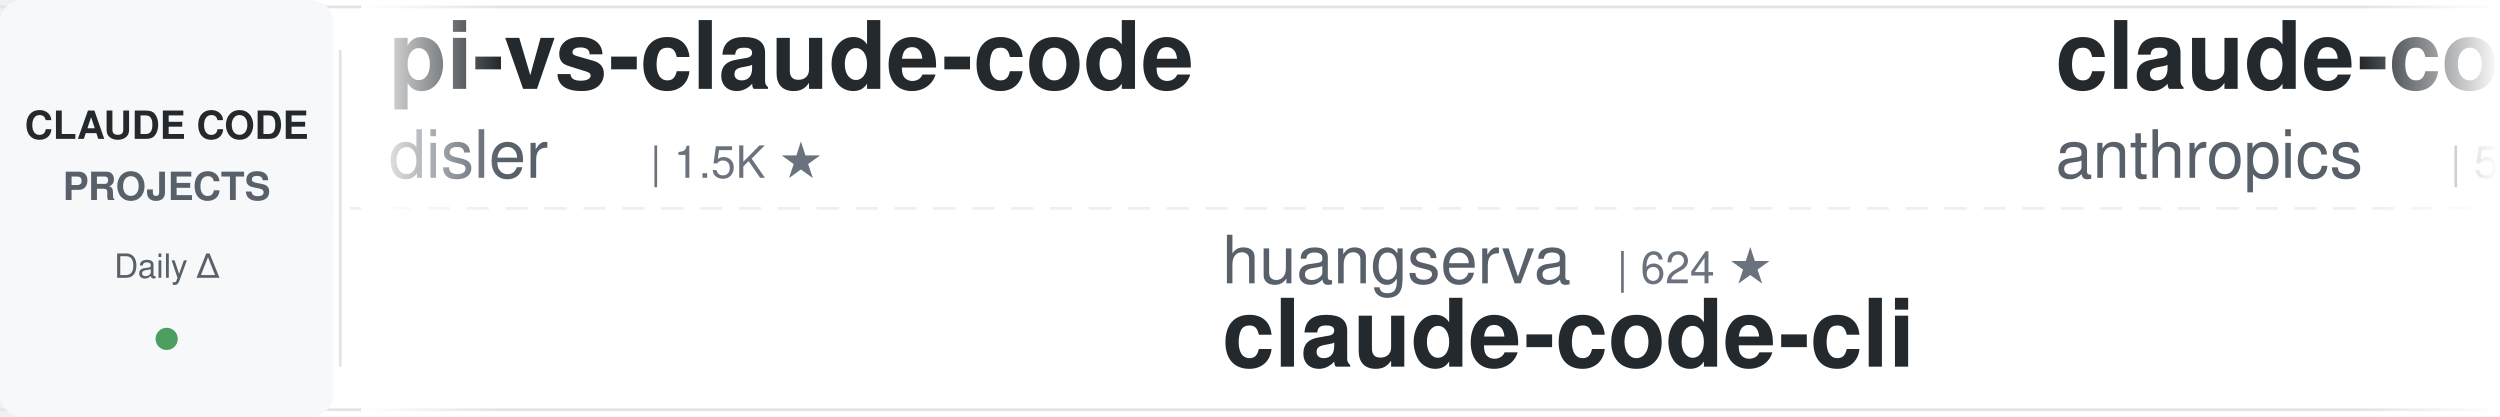
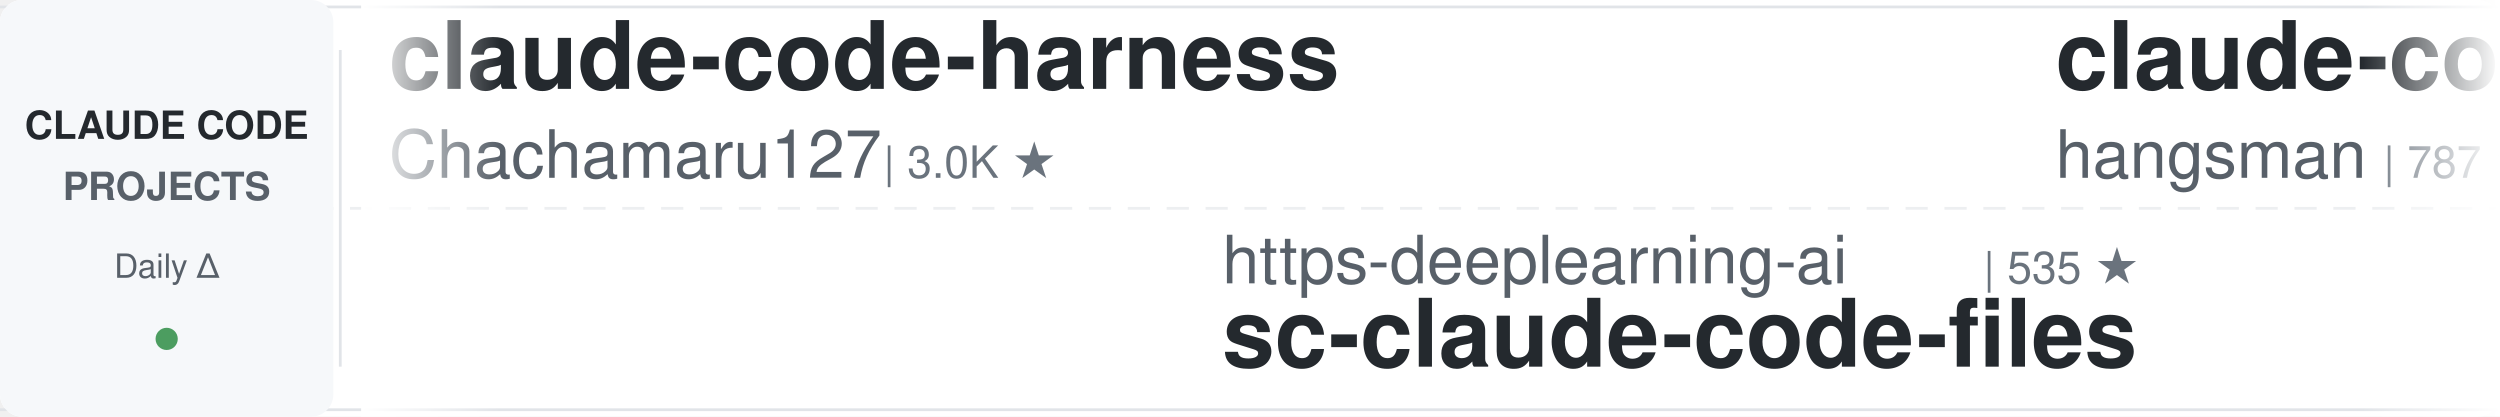
<svg xmlns="http://www.w3.org/2000/svg" width="900" height="150">
  <defs>
    <linearGradient id="leftFade" x1="0%" y1="0%" x2="100%" y2="0%">
      <stop offset="0%" style="stop-color:#ffffff;stop-opacity:1" />
      <stop offset="100%" style="stop-color:#ffffff;stop-opacity:0" />
    </linearGradient>
    <linearGradient id="rightFade" x1="0%" y1="0%" x2="100%" y2="0%">
      <stop offset="0%" style="stop-color:#ffffff;stop-opacity:0" />
      <stop offset="100%" style="stop-color:#ffffff;stop-opacity:1" />
    </linearGradient>
  </defs>
  <rect width="900" height="150" fill="#ffffff" rx="8" />
  <rect x="0" y="2" width="900" height="1" fill="#e1e4e8" />
  <rect x="0" y="147" width="900" height="1" fill="#e1e4e8" />
  <line x1="0" y1="75" x2="900" y2="75" stroke="#e1e4e8" stroke-width="1" stroke-dasharray="8 6" opacity="0.6" />
  <rect x="0" y="0" width="120" height="150" fill="#f6f8fa" rx="8" />
  <text x="60" y="50" font-family="-apple-system, BlinkMacSystemFont, 'Segoe UI', Helvetica, Arial, sans-serif" font-size="14" font-weight="600" fill="#24292e" text-anchor="middle">CLAUDE CODE</text>
  <text x="60" y="72" font-family="-apple-system, BlinkMacSystemFont, 'Segoe UI', Helvetica, Arial, sans-serif" font-size="14" font-weight="600" fill="#586069" text-anchor="middle">PROJECTS</text>
  <text x="60" y="100" font-family="-apple-system, BlinkMacSystemFont, 'Segoe UI', Helvetica, Arial, sans-serif" font-size="12" font-weight="500" fill="#586069" text-anchor="middle">Daily Δ</text>
  <circle cx="60" cy="122" r="4" fill="#22863a" opacity="0.8" />
  <rect x="122" y="18" width="1" height="114" fill="#e1e4e8" />
  <clipPath id="tickerClip">
    <rect x="130" y="0" width="770" height="150" />
  </clipPath>
  <g clip-path="url(#tickerClip)">
    <g id="tickerItems">
      <animateTransform attributeName="transform" attributeType="XML" type="translate" from="0 0" to="-3000 0" dur="54s" repeatCount="indefinite" />
      <g transform="translate(0, 0)">
-         <text x="140" y="32" font-family="-apple-system, BlinkMacSystemFont, 'Segoe UI', Helvetica, Arial, sans-serif" font-size="34" font-weight="600" fill="#24292e">pi-vs-claude-code</text>
-         <text x="140" y="64" font-family="-apple-system, BlinkMacSystemFont, 'Segoe UI', Helvetica, Arial, sans-serif" font-size="24" font-weight="400" fill="#586069">disler</text>
-         <text x="234" y="64" font-family="-apple-system, BlinkMacSystemFont, 'Segoe UI', Helvetica, Arial, sans-serif" font-size="16" font-weight="500" fill="#6a737d">| 1.5K ★</text>
+         <text x="140" y="32" font-family="-apple-system, BlinkMacSystemFont, 'Segoe UI', Helvetica, Arial, sans-serif" font-size="34" font-weight="600" fill="#24292e">claude-code-harness</text>
+         <text x="140" y="64" font-family="-apple-system, BlinkMacSystemFont, 'Segoe UI', Helvetica, Arial, sans-serif" font-size="24" font-weight="400" fill="#586069">Chachamaru127</text>
+         <text x="318" y="64" font-family="-apple-system, BlinkMacSystemFont, 'Segoe UI', Helvetica, Arial, sans-serif" font-size="16" font-weight="500" fill="#6a737d">| 3.0K ★</text>
      </g>
      <g transform="translate(300, 0)">
-         <text x="140" y="102" font-family="-apple-system, BlinkMacSystemFont, 'Segoe UI', Helvetica, Arial, sans-serif" font-size="24" font-weight="400" fill="#586069">huangserva</text>
-         <text x="282" y="102" font-family="-apple-system, BlinkMacSystemFont, 'Segoe UI', Helvetica, Arial, sans-serif" font-size="16" font-weight="500" fill="#6a737d">| 624 ★</text>
-         <text x="140" y="132" font-family="-apple-system, BlinkMacSystemFont, 'Segoe UI', Helvetica, Arial, sans-serif" font-size="34" font-weight="600" fill="#24292e">claude-code-cli</text>
+         <text x="140" y="102" font-family="-apple-system, BlinkMacSystemFont, 'Segoe UI', Helvetica, Arial, sans-serif" font-size="24" font-weight="400" fill="#586069">https-deeplearning-ai</text>
+         <text x="414" y="102" font-family="-apple-system, BlinkMacSystemFont, 'Segoe UI', Helvetica, Arial, sans-serif" font-size="16" font-weight="500" fill="#6a737d">| 535 ★</text>
+         <text x="140" y="132" font-family="-apple-system, BlinkMacSystemFont, 'Segoe UI', Helvetica, Arial, sans-serif" font-size="34" font-weight="600" fill="#24292e">sc-claude-code-files</text>
      </g>
      <g transform="translate(600, 0)">
-         <text x="140" y="32" font-family="-apple-system, BlinkMacSystemFont, 'Segoe UI', Helvetica, Arial, sans-serif" font-size="34" font-weight="600" fill="#24292e">claude-code-security-rev...</text>
-         <text x="140" y="64" font-family="-apple-system, BlinkMacSystemFont, 'Segoe UI', Helvetica, Arial, sans-serif" font-size="24" font-weight="400" fill="#586069">anthropics</text>
-         <text x="282" y="64" font-family="-apple-system, BlinkMacSystemFont, 'Segoe UI', Helvetica, Arial, sans-serif" font-size="16" font-weight="500" fill="#6a737d">| 5.6K ★</text>
+         <text x="140" y="32" font-family="-apple-system, BlinkMacSystemFont, 'Segoe UI', Helvetica, Arial, sans-serif" font-size="34" font-weight="600" fill="#24292e">claude-code-source</text>
+         <text x="140" y="64" font-family="-apple-system, BlinkMacSystemFont, 'Segoe UI', Helvetica, Arial, sans-serif" font-size="24" font-weight="400" fill="#586069">hangsman</text>
+         <text x="258" y="64" font-family="-apple-system, BlinkMacSystemFont, 'Segoe UI', Helvetica, Arial, sans-serif" font-size="16" font-weight="500" fill="#6a737d">| 787 ★</text>
      </g>
      <g transform="translate(900, 0)">
-         <text x="140" y="102" font-family="-apple-system, BlinkMacSystemFont, 'Segoe UI', Helvetica, Arial, sans-serif" font-size="24" font-weight="400" fill="#586069">jeremylongshore</text>
-         <text x="342" y="102" font-family="-apple-system, BlinkMacSystemFont, 'Segoe UI', Helvetica, Arial, sans-serif" font-size="16" font-weight="500" fill="#6a737d">| 2.5K ★</text>
-         <text x="140" y="132" font-family="-apple-system, BlinkMacSystemFont, 'Segoe UI', Helvetica, Arial, sans-serif" font-size="34" font-weight="600" fill="#24292e">claude-code-plugins-plus...</text>
+         <text x="140" y="102" font-family="-apple-system, BlinkMacSystemFont, 'Segoe UI', Helvetica, Arial, sans-serif" font-size="24" font-weight="400" fill="#586069">jqueryscript</text>
+         <text x="306" y="102" font-family="-apple-system, BlinkMacSystemFont, 'Segoe UI', Helvetica, Arial, sans-serif" font-size="16" font-weight="500" fill="#6a737d">| 474 ★</text>
+         <text x="140" y="132" font-family="-apple-system, BlinkMacSystemFont, 'Segoe UI', Helvetica, Arial, sans-serif" font-size="34" font-weight="600" fill="#24292e">awesome-claude-code</text>
      </g>
      <g transform="translate(1200, 0)">
-         <text x="140" y="32" font-family="-apple-system, BlinkMacSystemFont, 'Segoe UI', Helvetica, Arial, sans-serif" font-size="34" font-weight="600" fill="#24292e">awesome-claude-code</text>
-         <text x="140" y="64" font-family="-apple-system, BlinkMacSystemFont, 'Segoe UI', Helvetica, Arial, sans-serif" font-size="24" font-weight="400" fill="#586069">jqueryscript</text>
-         <text x="306" y="64" font-family="-apple-system, BlinkMacSystemFont, 'Segoe UI', Helvetica, Arial, sans-serif" font-size="16" font-weight="500" fill="#6a737d">| 474 ★</text>
+         <text x="140" y="32" font-family="-apple-system, BlinkMacSystemFont, 'Segoe UI', Helvetica, Arial, sans-serif" font-size="34" font-weight="600" fill="#24292e">claude-code-from-source</text>
+         <text x="140" y="64" font-family="-apple-system, BlinkMacSystemFont, 'Segoe UI', Helvetica, Arial, sans-serif" font-size="24" font-weight="400" fill="#586069">alejandrobalderas</text>
+         <text x="366" y="64" font-family="-apple-system, BlinkMacSystemFont, 'Segoe UI', Helvetica, Arial, sans-serif" font-size="16" font-weight="500" fill="#6a737d">| 2.7K ★</text>
      </g>
      <g transform="translate(1500, 0)">
-         <text x="140" y="102" font-family="-apple-system, BlinkMacSystemFont, 'Segoe UI', Helvetica, Arial, sans-serif" font-size="24" font-weight="400" fill="#586069">pedrohcgs</text>
-         <text x="270" y="102" font-family="-apple-system, BlinkMacSystemFont, 'Segoe UI', Helvetica, Arial, sans-serif" font-size="16" font-weight="500" fill="#6a737d">| 1.4K ★</text>
-         <text x="140" y="132" font-family="-apple-system, BlinkMacSystemFont, 'Segoe UI', Helvetica, Arial, sans-serif" font-size="34" font-weight="600" fill="#24292e">claude-code-my-workflow</text>
+         <text x="140" y="102" font-family="-apple-system, BlinkMacSystemFont, 'Segoe UI', Helvetica, Arial, sans-serif" font-size="24" font-weight="400" fill="#586069">nicedreamzapp</text>
+         <text x="318" y="102" font-family="-apple-system, BlinkMacSystemFont, 'Segoe UI', Helvetica, Arial, sans-serif" font-size="16" font-weight="500" fill="#6a737d">| 3.0K ★</text>
+         <text x="140" y="132" font-family="-apple-system, BlinkMacSystemFont, 'Segoe UI', Helvetica, Arial, sans-serif" font-size="34" font-weight="600" fill="#24292e">claude-code-local</text>
      </g>
      <g transform="translate(1800, 0)">
-         <text x="140" y="32" font-family="-apple-system, BlinkMacSystemFont, 'Segoe UI', Helvetica, Arial, sans-serif" font-size="34" font-weight="600" fill="#24292e">claude-code-tudou</text>
-         <text x="140" y="64" font-family="-apple-system, BlinkMacSystemFont, 'Segoe UI', Helvetica, Arial, sans-serif" font-size="24" font-weight="400" fill="#586069">AICoderTudou</text>
-         <text x="306" y="64" font-family="-apple-system, BlinkMacSystemFont, 'Segoe UI', Helvetica, Arial, sans-serif" font-size="16" font-weight="500" fill="#6a737d">| 497 ★</text>
+         <text x="140" y="32" font-family="-apple-system, BlinkMacSystemFont, 'Segoe UI', Helvetica, Arial, sans-serif" font-size="34" font-weight="600" fill="#24292e">how-claude-code-works</text>
+         <text x="140" y="64" font-family="-apple-system, BlinkMacSystemFont, 'Segoe UI', Helvetica, Arial, sans-serif" font-size="24" font-weight="400" fill="#586069">Windy3f3f3f3f</text>
+         <text x="318" y="64" font-family="-apple-system, BlinkMacSystemFont, 'Segoe UI', Helvetica, Arial, sans-serif" font-size="16" font-weight="500" fill="#6a737d">| 3.3K ★</text>
      </g>
      <g transform="translate(2100, 0)">
-         <text x="140" y="102" font-family="-apple-system, BlinkMacSystemFont, 'Segoe UI', Helvetica, Arial, sans-serif" font-size="24" font-weight="400" fill="#586069">alejandrobalderas</text>
-         <text x="366" y="102" font-family="-apple-system, BlinkMacSystemFont, 'Segoe UI', Helvetica, Arial, sans-serif" font-size="16" font-weight="500" fill="#6a737d">| 2.7K ★</text>
-         <text x="140" y="132" font-family="-apple-system, BlinkMacSystemFont, 'Segoe UI', Helvetica, Arial, sans-serif" font-size="34" font-weight="600" fill="#24292e">claude-code-from-source</text>
+         <text x="140" y="102" font-family="-apple-system, BlinkMacSystemFont, 'Segoe UI', Helvetica, Arial, sans-serif" font-size="24" font-weight="400" fill="#586069">Pimzino</text>
+         <text x="246" y="102" font-family="-apple-system, BlinkMacSystemFont, 'Segoe UI', Helvetica, Arial, sans-serif" font-size="16" font-weight="500" fill="#6a737d">| 3.8K ★</text>
+         <text x="140" y="132" font-family="-apple-system, BlinkMacSystemFont, 'Segoe UI', Helvetica, Arial, sans-serif" font-size="34" font-weight="600" fill="#24292e">claude-code-spec-workflo...</text>
      </g>
      <g transform="translate(2400, 0)">
-         <text x="140" y="32" font-family="-apple-system, BlinkMacSystemFont, 'Segoe UI', Helvetica, Arial, sans-serif" font-size="34" font-weight="600" fill="#24292e">claude-code-source-build</text>
-         <text x="140" y="64" font-family="-apple-system, BlinkMacSystemFont, 'Segoe UI', Helvetica, Arial, sans-serif" font-size="24" font-weight="400" fill="#586069">andrew-kramer-inno</text>
-         <text x="378" y="64" font-family="-apple-system, BlinkMacSystemFont, 'Segoe UI', Helvetica, Arial, sans-serif" font-size="16" font-weight="500" fill="#6a737d">| 594 ★</text>
+         <text x="140" y="32" font-family="-apple-system, BlinkMacSystemFont, 'Segoe UI', Helvetica, Arial, sans-serif" font-size="34" font-weight="600" fill="#24292e">claude-code-router</text>
+         <text x="140" y="64" font-family="-apple-system, BlinkMacSystemFont, 'Segoe UI', Helvetica, Arial, sans-serif" font-size="24" font-weight="400" fill="#586069">musistudio</text>
+         <text x="282" y="64" font-family="-apple-system, BlinkMacSystemFont, 'Segoe UI', Helvetica, Arial, sans-serif" font-size="16" font-weight="500" fill="#6a737d">| 36.1K ★</text>
      </g>
      <g transform="translate(2700, 0)">
-         <text x="140" y="102" font-family="-apple-system, BlinkMacSystemFont, 'Segoe UI', Helvetica, Arial, sans-serif" font-size="24" font-weight="400" fill="#586069">Yuyz0112</text>
-         <text x="258" y="102" font-family="-apple-system, BlinkMacSystemFont, 'Segoe UI', Helvetica, Arial, sans-serif" font-size="16" font-weight="500" fill="#6a737d">| 2.4K ★</text>
-         <text x="140" y="132" font-family="-apple-system, BlinkMacSystemFont, 'Segoe UI', Helvetica, Arial, sans-serif" font-size="34" font-weight="600" fill="#24292e">claude-code-reverse</text>
+         <text x="140" y="102" font-family="-apple-system, BlinkMacSystemFont, 'Segoe UI', Helvetica, Arial, sans-serif" font-size="24" font-weight="400" fill="#586069">xu-xiang</text>
+         <text x="258" y="102" font-family="-apple-system, BlinkMacSystemFont, 'Segoe UI', Helvetica, Arial, sans-serif" font-size="16" font-weight="500" fill="#6a737d">| 1.7K ★</text>
+         <text x="140" y="132" font-family="-apple-system, BlinkMacSystemFont, 'Segoe UI', Helvetica, Arial, sans-serif" font-size="34" font-weight="600" fill="#24292e">everything-claude-code-z...</text>
      </g>
      <g transform="translate(3000, 0)">
-         <text x="140" y="32" font-family="-apple-system, BlinkMacSystemFont, 'Segoe UI', Helvetica, Arial, sans-serif" font-size="34" font-weight="600" fill="#24292e">pi-vs-claude-code</text>
-         <text x="140" y="64" font-family="-apple-system, BlinkMacSystemFont, 'Segoe UI', Helvetica, Arial, sans-serif" font-size="24" font-weight="400" fill="#586069">disler</text>
-         <text x="234" y="64" font-family="-apple-system, BlinkMacSystemFont, 'Segoe UI', Helvetica, Arial, sans-serif" font-size="16" font-weight="500" fill="#6a737d">| 1.5K ★</text>
+         <text x="140" y="32" font-family="-apple-system, BlinkMacSystemFont, 'Segoe UI', Helvetica, Arial, sans-serif" font-size="34" font-weight="600" fill="#24292e">claude-code-harness</text>
+         <text x="140" y="64" font-family="-apple-system, BlinkMacSystemFont, 'Segoe UI', Helvetica, Arial, sans-serif" font-size="24" font-weight="400" fill="#586069">Chachamaru127</text>
+         <text x="318" y="64" font-family="-apple-system, BlinkMacSystemFont, 'Segoe UI', Helvetica, Arial, sans-serif" font-size="16" font-weight="500" fill="#6a737d">| 3.0K ★</text>
      </g>
      <g transform="translate(3300, 0)">
-         <text x="140" y="102" font-family="-apple-system, BlinkMacSystemFont, 'Segoe UI', Helvetica, Arial, sans-serif" font-size="24" font-weight="400" fill="#586069">huangserva</text>
-         <text x="282" y="102" font-family="-apple-system, BlinkMacSystemFont, 'Segoe UI', Helvetica, Arial, sans-serif" font-size="16" font-weight="500" fill="#6a737d">| 624 ★</text>
-         <text x="140" y="132" font-family="-apple-system, BlinkMacSystemFont, 'Segoe UI', Helvetica, Arial, sans-serif" font-size="34" font-weight="600" fill="#24292e">claude-code-cli</text>
+         <text x="140" y="102" font-family="-apple-system, BlinkMacSystemFont, 'Segoe UI', Helvetica, Arial, sans-serif" font-size="24" font-weight="400" fill="#586069">https-deeplearning-ai</text>
+         <text x="414" y="102" font-family="-apple-system, BlinkMacSystemFont, 'Segoe UI', Helvetica, Arial, sans-serif" font-size="16" font-weight="500" fill="#6a737d">| 535 ★</text>
+         <text x="140" y="132" font-family="-apple-system, BlinkMacSystemFont, 'Segoe UI', Helvetica, Arial, sans-serif" font-size="34" font-weight="600" fill="#24292e">sc-claude-code-files</text>
      </g>
      <g transform="translate(3600, 0)">
-         <text x="140" y="32" font-family="-apple-system, BlinkMacSystemFont, 'Segoe UI', Helvetica, Arial, sans-serif" font-size="34" font-weight="600" fill="#24292e">claude-code-security-rev...</text>
-         <text x="140" y="64" font-family="-apple-system, BlinkMacSystemFont, 'Segoe UI', Helvetica, Arial, sans-serif" font-size="24" font-weight="400" fill="#586069">anthropics</text>
-         <text x="282" y="64" font-family="-apple-system, BlinkMacSystemFont, 'Segoe UI', Helvetica, Arial, sans-serif" font-size="16" font-weight="500" fill="#6a737d">| 5.6K ★</text>
+         <text x="140" y="32" font-family="-apple-system, BlinkMacSystemFont, 'Segoe UI', Helvetica, Arial, sans-serif" font-size="34" font-weight="600" fill="#24292e">claude-code-source</text>
+         <text x="140" y="64" font-family="-apple-system, BlinkMacSystemFont, 'Segoe UI', Helvetica, Arial, sans-serif" font-size="24" font-weight="400" fill="#586069">hangsman</text>
+         <text x="258" y="64" font-family="-apple-system, BlinkMacSystemFont, 'Segoe UI', Helvetica, Arial, sans-serif" font-size="16" font-weight="500" fill="#6a737d">| 787 ★</text>
      </g>
      <g transform="translate(3900, 0)">
-         <text x="140" y="102" font-family="-apple-system, BlinkMacSystemFont, 'Segoe UI', Helvetica, Arial, sans-serif" font-size="24" font-weight="400" fill="#586069">jeremylongshore</text>
-         <text x="342" y="102" font-family="-apple-system, BlinkMacSystemFont, 'Segoe UI', Helvetica, Arial, sans-serif" font-size="16" font-weight="500" fill="#6a737d">| 2.5K ★</text>
-         <text x="140" y="132" font-family="-apple-system, BlinkMacSystemFont, 'Segoe UI', Helvetica, Arial, sans-serif" font-size="34" font-weight="600" fill="#24292e">claude-code-plugins-plus...</text>
+         <text x="140" y="102" font-family="-apple-system, BlinkMacSystemFont, 'Segoe UI', Helvetica, Arial, sans-serif" font-size="24" font-weight="400" fill="#586069">jqueryscript</text>
+         <text x="306" y="102" font-family="-apple-system, BlinkMacSystemFont, 'Segoe UI', Helvetica, Arial, sans-serif" font-size="16" font-weight="500" fill="#6a737d">| 474 ★</text>
+         <text x="140" y="132" font-family="-apple-system, BlinkMacSystemFont, 'Segoe UI', Helvetica, Arial, sans-serif" font-size="34" font-weight="600" fill="#24292e">awesome-claude-code</text>
      </g>
    </g>
  </g>
  <rect x="130" y="0" width="50" height="150" fill="url(#leftFade)" />
  <rect x="850" y="0" width="50" height="150" fill="url(#rightFade)" />
</svg>
